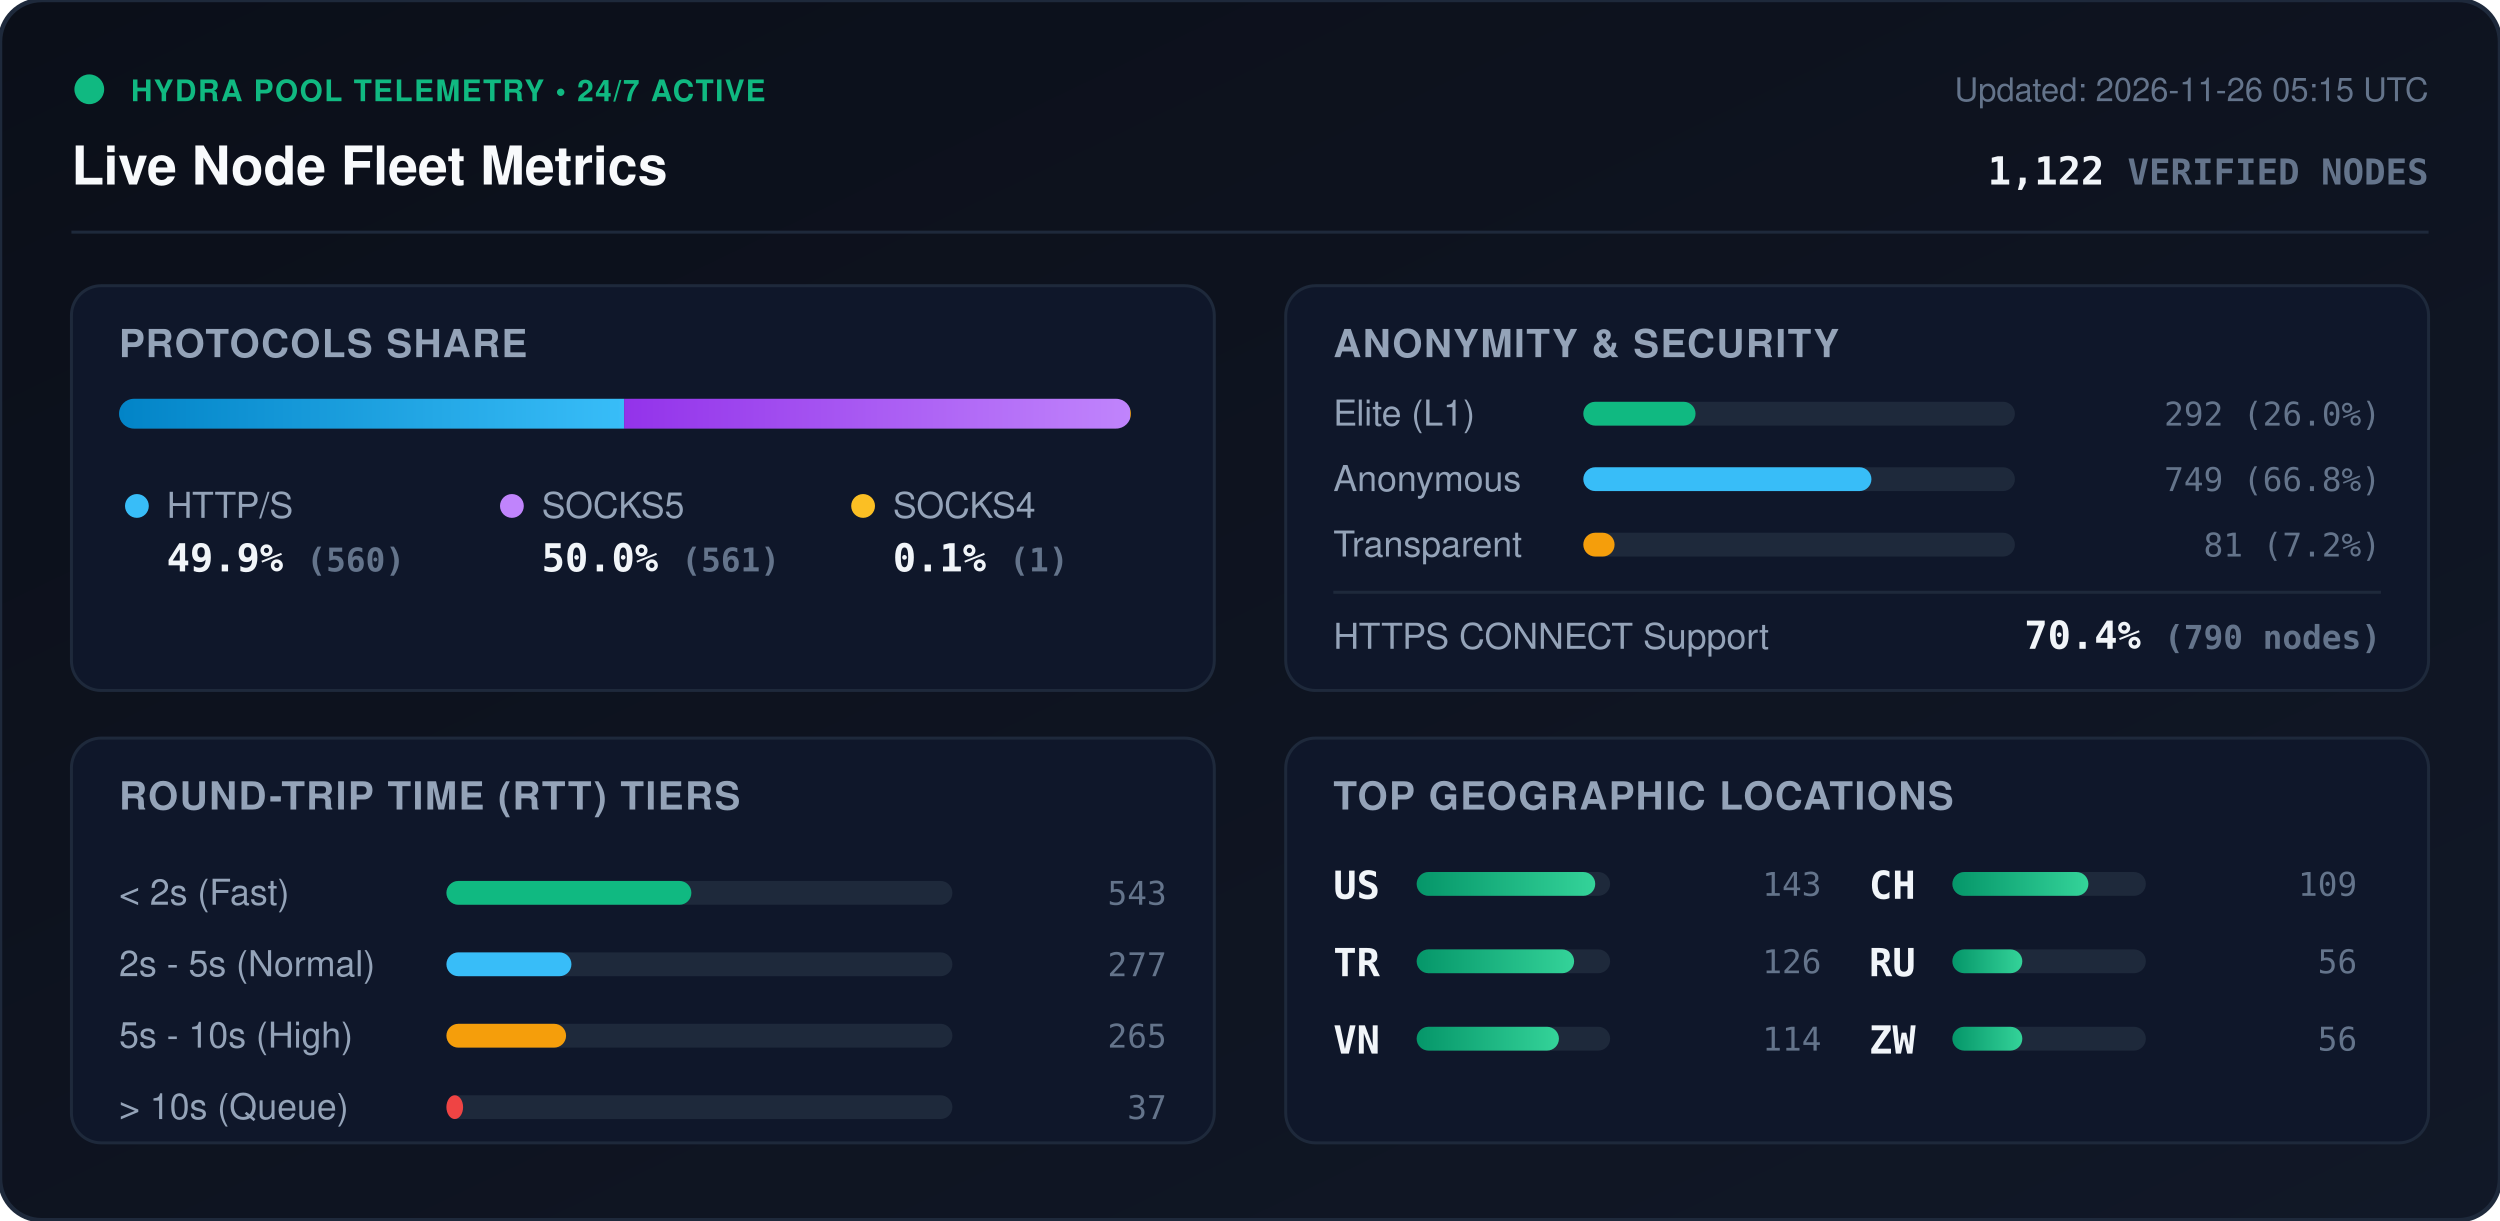
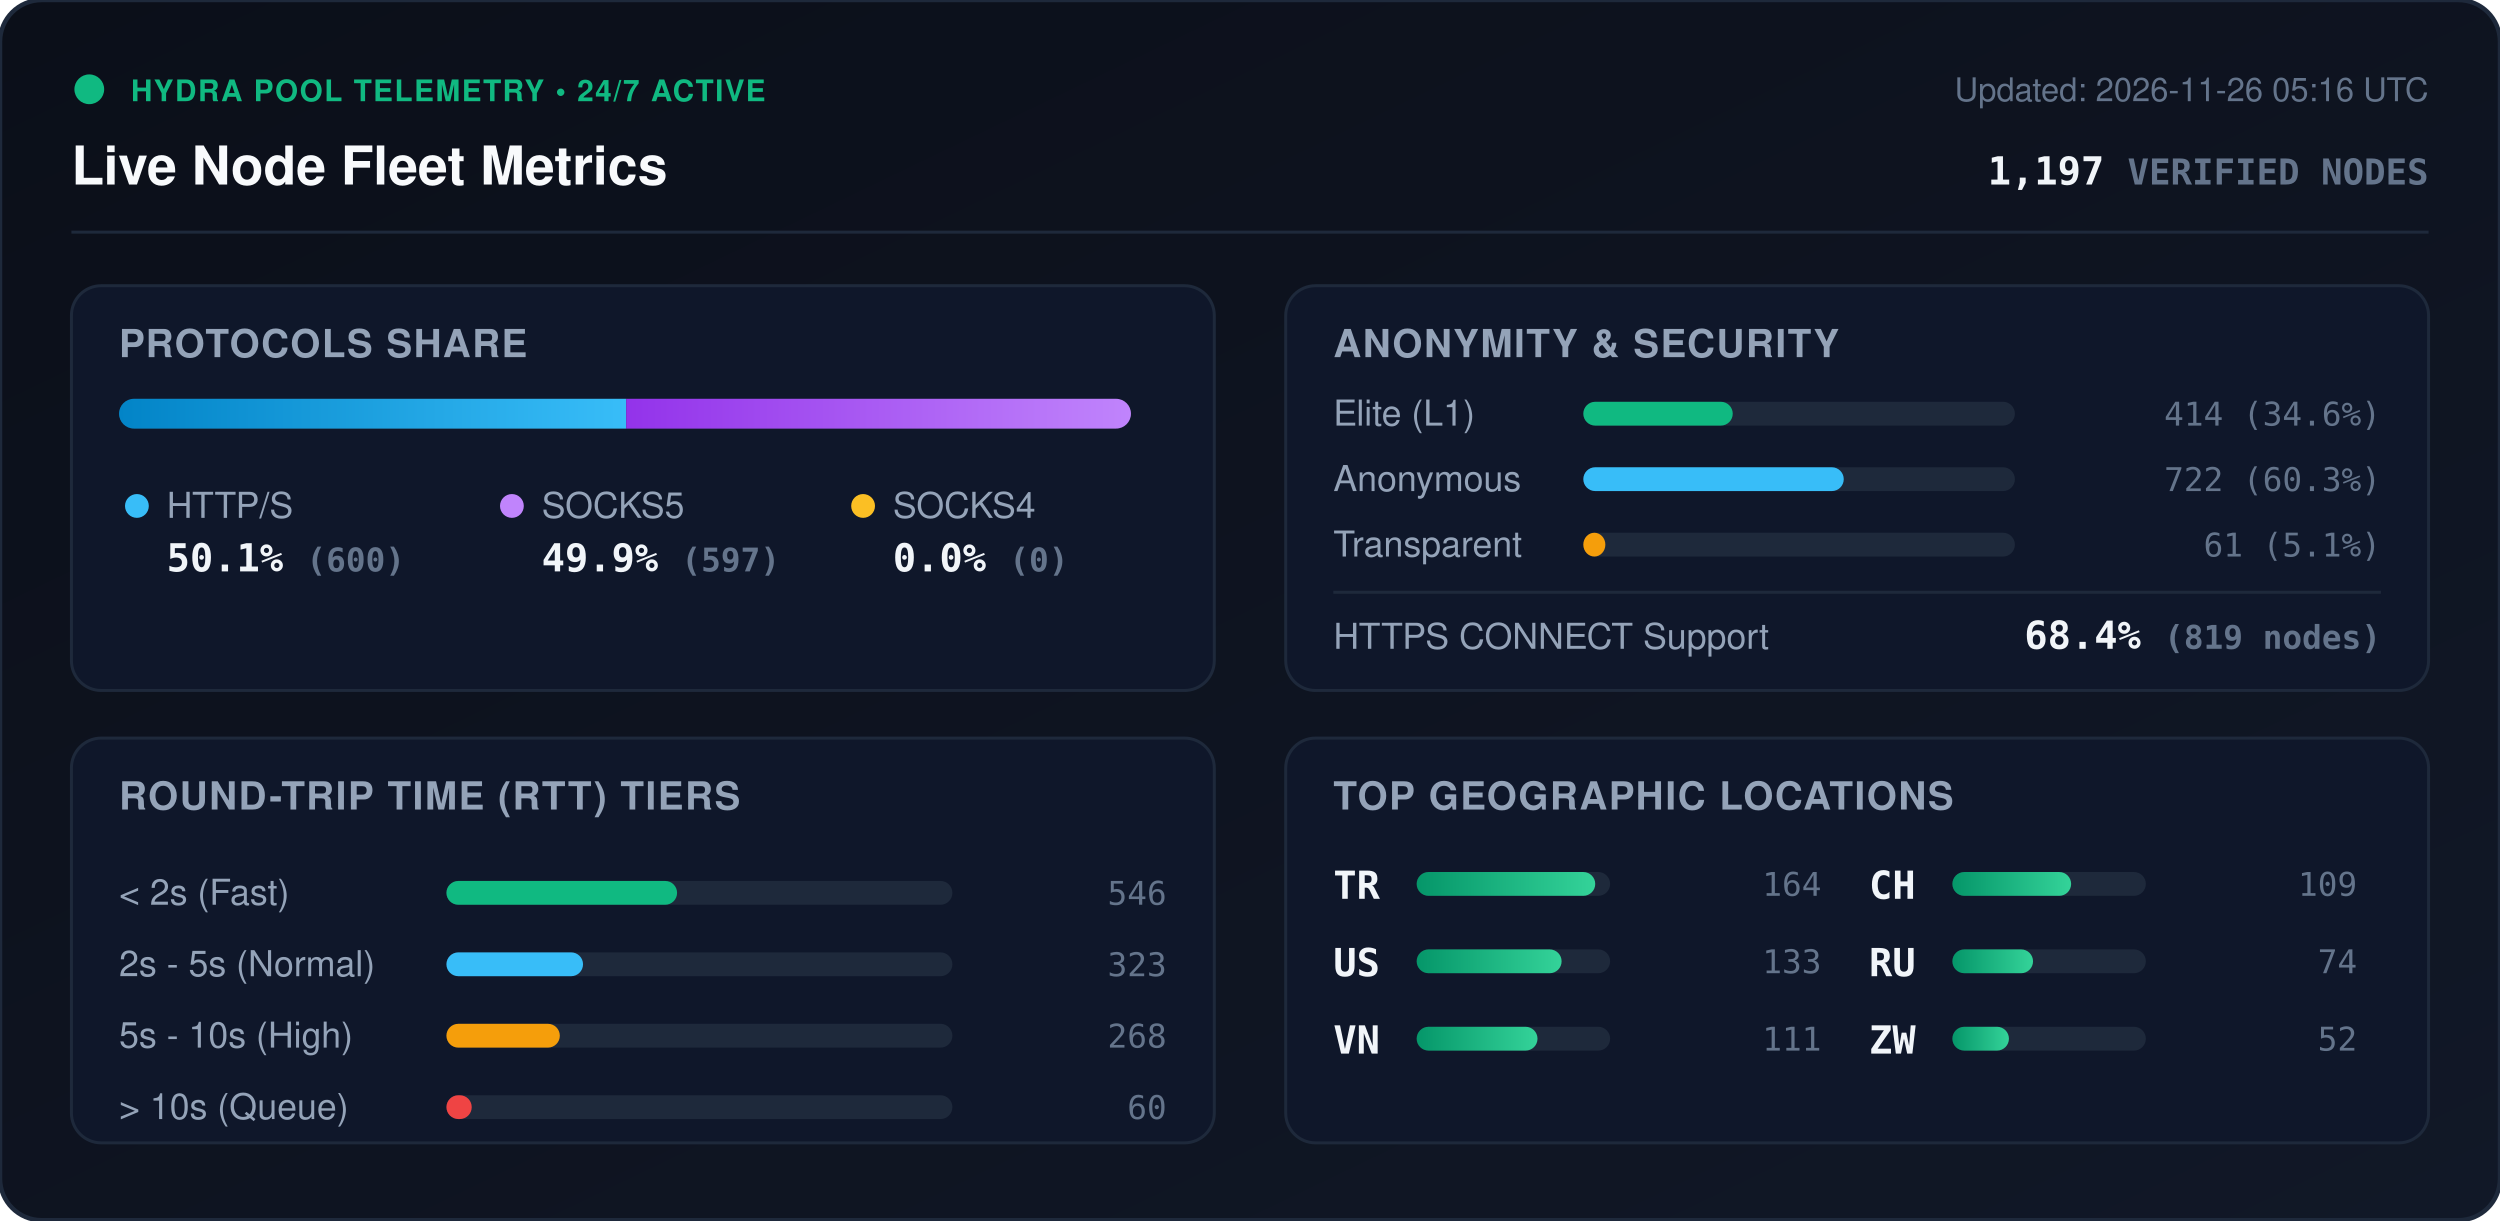
<svg xmlns="http://www.w3.org/2000/svg" viewBox="0 0 840 410" width="840" height="410" style="max-width: 100%; height: auto;">
  <defs>
    <linearGradient id="bg" x1="0%" y1="0%" x2="100%" y2="100%">
      <stop offset="0%" stop-color="#0b0f19" />
      <stop offset="100%" stop-color="#111827" />
    </linearGradient>
    <linearGradient id="bar-http" x1="0%" y1="0%" x2="100%" y2="0%">
      <stop offset="0%" stop-color="#0284c7" />
      <stop offset="100%" stop-color="#38bdf8" />
    </linearGradient>
    <linearGradient id="bar-socks5" x1="0%" y1="0%" x2="100%" y2="0%">
      <stop offset="0%" stop-color="#9333ea" />
      <stop offset="100%" stop-color="#c084fc" />
    </linearGradient>
    <linearGradient id="bar-socks4" x1="0%" y1="0%" x2="100%" y2="0%">
      <stop offset="0%" stop-color="#d97706" />
      <stop offset="100%" stop-color="#fbbf24" />
    </linearGradient>
    <linearGradient id="bar-green" x1="0%" y1="0%" x2="100%" y2="0%">
      <stop offset="0%" stop-color="#059669" />
      <stop offset="100%" stop-color="#34d399" />
    </linearGradient>
    <clipPath id="prog-track-clip">
      <rect width="340.0" height="10" rx="5" />
    </clipPath>
    <style>
      .title { font: 700 18px -apple-system, BlinkMacSystemFont, 'Segoe UI', Helvetica, Arial, sans-serif; fill: #f8fafc; }
      .sub { font: 500 11px -apple-system, BlinkMacSystemFont, 'Segoe UI', Helvetica, Arial, sans-serif; fill: #64748b; }
      .section-hdr { font: 600 13px -apple-system, BlinkMacSystemFont, 'Segoe UI', Helvetica, Arial, sans-serif; fill: #94a3b8; letter-spacing: 0.5px; }
      .metric-val { font: 700 13px -apple-system, BlinkMacSystemFont, 'Segoe UI', Helvetica, Arial, sans-serif; fill: #f1f5f9; }
      .metric-lbl { font: 500 12px -apple-system, BlinkMacSystemFont, 'Segoe UI', Helvetica, Arial, sans-serif; fill: #94a3b8; }
      .badge-txt { font: 700 10px -apple-system, BlinkMacSystemFont, 'Segoe UI', Helvetica, Arial, sans-serif; fill: #10b981; letter-spacing: 0.5px; }
      .mono { font-family: ui-monospace, SFMono-Regular, Menlo, Monaco, Consolas, monospace; }
      .pulse { animation: beacon 2s infinite ease-in-out; }
      @keyframes beacon { 0%, 100% { opacity: 1; } 50% { opacity: 0.35; } }
    </style>
  </defs>
  <rect width="840" height="410" rx="14" fill="url(#bg)" stroke="#1e293b" stroke-width="1.5" />
  <g transform="translate(24, 24)">
    <circle cx="6" cy="6" r="5" fill="#10b981" class="pulse" />
    <text x="20" y="10" class="badge-txt">HYDRA POOL TELEMETRY • 24/7 ACTIVE</text>
    <text x="0" y="38" class="title">Live Node Fleet Metrics</text>
-     <text x="792" y="10" text-anchor="end" class="sub">Updated: 2026-11-26 05:15 UTC</text>
-     <text x="792" y="38" text-anchor="end" class="metric-val mono" fill="#38bdf8">1,122 <tspan font-size="12" fill="#64748b">VERIFIED NODES</tspan>
+     <text x="792" y="10" text-anchor="end" class="sub">Updated: 2026-11-26 05:16 UTC</text>
+     <text x="792" y="38" text-anchor="end" class="metric-val mono" fill="#38bdf8">1,197 <tspan font-size="12" fill="#64748b">VERIFIED NODES</tspan>
    </text>
  </g>
  <line x1="24" y1="78" x2="816" y2="78" stroke="#1e293b" stroke-width="1" />
  <g transform="translate(24, 96)">
    <rect width="384" height="136" rx="10" fill="#0f172a" stroke="#1e293b" />
    <text x="16" y="24" class="section-hdr">PROTOCOLS SHARE</text>
    <g transform="translate(16, 38)">
      <rect width="340.0" height="10" rx="5" fill="#1e293b" />
      <g clip-path="url(#prog-track-clip)">
-         <rect x="0" width="169.7" height="10" fill="url(#bar-http)" />
-         <rect x="169.7" width="170.0" height="10" fill="url(#bar-socks5)" />
-         <rect x="339.7" width="0.3" height="10" fill="url(#bar-socks4)" />
+         <rect x="0" width="170.4" height="10" fill="url(#bar-http)" />
+         <rect x="170.4" width="169.6" height="10" fill="url(#bar-socks5)" />
+         <rect x="340.0" width="0.0" height="10" fill="url(#bar-socks4)" />
      </g>
    </g>
    <g transform="translate(16, 68)">
      <circle cx="6" cy="6" r="4" fill="#38bdf8" />
      <text x="16" y="10" class="metric-lbl">HTTP/S</text>
-       <text x="16" y="28" class="metric-val mono">49.9% <tspan font-size="11" fill="#64748b">(560)</tspan>
+       <text x="16" y="28" class="metric-val mono">50.1% <tspan font-size="11" fill="#64748b">(600)</tspan>
      </text>
      <circle cx="132" cy="6" r="4" fill="#c084fc" />
      <text x="142" y="10" class="metric-lbl">SOCKS5</text>
-       <text x="142" y="28" class="metric-val mono">50.0% <tspan font-size="11" fill="#64748b">(561)</tspan>
+       <text x="142" y="28" class="metric-val mono">49.9% <tspan font-size="11" fill="#64748b">(597)</tspan>
      </text>
      <circle cx="250" cy="6" r="4" fill="#fbbf24" />
      <text x="260" y="10" class="metric-lbl">SOCKS4</text>
-       <text x="260" y="28" class="metric-val mono">0.1% <tspan font-size="11" fill="#64748b">(1)</tspan>
+       <text x="260" y="28" class="metric-val mono">0.0% <tspan font-size="11" fill="#64748b">(0)</tspan>
      </text>
    </g>
  </g>
  <g transform="translate(432, 96)">
    <rect width="384" height="136" rx="10" fill="#0f172a" stroke="#1e293b" />
    <text x="16" y="24" class="section-hdr">ANONYMITY &amp; SECURITY</text>
    <text x="16" y="47" class="metric-lbl">Elite (L1)</text>
    <rect x="100" y="39" width="145.0" height="8" rx="4" fill="#1e293b" />
-     <rect x="100" y="39" width="37.7" height="8" rx="4" fill="#10b981" />
-     <text x="368" y="47" text-anchor="end" class="mono sub" fill="#e2e8f0">292 (26.0%)</text>
+     <rect x="100" y="39" width="50.2" height="8" rx="4" fill="#10b981" />
+     <text x="368" y="47" text-anchor="end" class="mono sub" fill="#e2e8f0">414 (34.6%)</text>
    <text x="16" y="69" class="metric-lbl">Anonymous</text>
    <rect x="100" y="61" width="145.0" height="8" rx="4" fill="#1e293b" />
-     <rect x="100" y="61" width="96.8" height="8" rx="4" fill="#38bdf8" />
-     <text x="368" y="69" text-anchor="end" class="mono sub" fill="#e2e8f0">749 (66.8%)</text>
+     <rect x="100" y="61" width="87.5" height="8" rx="4" fill="#38bdf8" />
+     <text x="368" y="69" text-anchor="end" class="mono sub" fill="#e2e8f0">722 (60.3%)</text>
    <text x="16" y="91" class="metric-lbl">Transparent</text>
    <rect x="100" y="83" width="145.0" height="8" rx="4" fill="#1e293b" />
-     <rect x="100" y="83" width="10.5" height="8" rx="4" fill="#f59e0b" />
-     <text x="368" y="91" text-anchor="end" class="mono sub" fill="#e2e8f0">81 (7.2%)</text>
+     <rect x="100" y="83" width="7.4" height="8" rx="4" fill="#f59e0b" />
+     <text x="368" y="91" text-anchor="end" class="mono sub" fill="#e2e8f0">61 (5.1%)</text>
    <line x1="16" y1="103" x2="368" y2="103" stroke="#1e293b" stroke-width="1" />
    <text x="16" y="122" class="metric-lbl">HTTPS CONNECT Support</text>
-     <text x="368" y="122" text-anchor="end" class="metric-val mono" fill="#34d399">70.4% <tspan font-size="11" fill="#64748b">(790 nodes)</tspan>
+     <text x="368" y="122" text-anchor="end" class="metric-val mono" fill="#34d399">68.4% <tspan font-size="11" fill="#64748b">(819 nodes)</tspan>
    </text>
  </g>
  <g transform="translate(24, 248)">
    <rect width="384" height="136" rx="10" fill="#0f172a" stroke="#1e293b" />
    <text x="16" y="24" class="section-hdr">ROUND-TRIP TIME (RTT) TIERS</text>
    <g transform="translate(16, 42)">
      <text x="0" y="14" class="metric-lbl">&lt; 2s (Fast)</text>
      <rect x="110" y="6" width="170" height="8" rx="4" fill="#1e293b" />
-       <rect x="110" y="6" width="82.3" height="8" rx="4" fill="#10b981" />
-       <text x="352" y="14" text-anchor="end" class="mono sub">543</text>
+       <rect x="110" y="6" width="77.5" height="8" rx="4" fill="#10b981" />
+       <text x="352" y="14" text-anchor="end" class="mono sub">546</text>
      <text x="0" y="38" class="metric-lbl">2s - 5s (Normal)</text>
      <rect x="110" y="30" width="170" height="8" rx="4" fill="#1e293b" />
-       <rect x="110" y="30" width="42.0" height="8" rx="4" fill="#38bdf8" />
-       <text x="352" y="38" text-anchor="end" class="mono sub">277</text>
+       <rect x="110" y="30" width="45.9" height="8" rx="4" fill="#38bdf8" />
+       <text x="352" y="38" text-anchor="end" class="mono sub">323</text>
      <text x="0" y="62" class="metric-lbl">5s - 10s (High)</text>
      <rect x="110" y="54" width="170" height="8" rx="4" fill="#1e293b" />
-       <rect x="110" y="54" width="40.2" height="8" rx="4" fill="#f59e0b" />
-       <text x="352" y="62" text-anchor="end" class="mono sub">265</text>
+       <rect x="110" y="54" width="38.1" height="8" rx="4" fill="#f59e0b" />
+       <text x="352" y="62" text-anchor="end" class="mono sub">268</text>
      <text x="0" y="86" class="metric-lbl">&gt; 10s (Queue)</text>
      <rect x="110" y="78" width="170" height="8" rx="4" fill="#1e293b" />
-       <rect x="110" y="78" width="5.6" height="8" rx="4" fill="#ef4444" />
-       <text x="352" y="86" text-anchor="end" class="mono sub">37</text>
+       <rect x="110" y="78" width="8.5" height="8" rx="4" fill="#ef4444" />
+       <text x="352" y="86" text-anchor="end" class="mono sub">60</text>
    </g>
  </g>
  <g transform="translate(432, 248)">
    <rect width="384" height="136" rx="10" fill="#0f172a" stroke="#1e293b" />
    <text x="16" y="24" class="section-hdr">TOP GEOGRAPHIC LOCATIONS</text>
    <g transform="translate(16, 42)">
      <g transform="translate(0, 0)">
+         <text x="0" y="12" class="mono metric-val" font-size="12">TR</text>
+         <rect x="28" y="3" width="65" height="8" rx="4" fill="#1e293b" />
+         <rect x="28" y="3" width="60.0" height="8" rx="4" fill="url(#bar-green)" />
+         <text x="164" y="11" text-anchor="end" class="mono sub">164</text>
+       </g>
+       <g transform="translate(0, 26)">
        <text x="0" y="12" class="mono metric-val" font-size="12">US</text>
        <rect x="28" y="3" width="65" height="8" rx="4" fill="#1e293b" />
-         <rect x="28" y="3" width="60.0" height="8" rx="4" fill="url(#bar-green)" />
-         <text x="164" y="11" text-anchor="end" class="mono sub">143</text>
-       </g>
-       <g transform="translate(0, 26)">
-         <text x="0" y="12" class="mono metric-val" font-size="12">TR</text>
-         <rect x="28" y="3" width="65" height="8" rx="4" fill="#1e293b" />
-         <rect x="28" y="3" width="52.9" height="8" rx="4" fill="url(#bar-green)" />
-         <text x="164" y="11" text-anchor="end" class="mono sub">126</text>
+         <rect x="28" y="3" width="48.7" height="8" rx="4" fill="url(#bar-green)" />
+         <text x="164" y="11" text-anchor="end" class="mono sub">133</text>
      </g>
      <g transform="translate(0, 52)">
        <text x="0" y="12" class="mono metric-val" font-size="12">VN</text>
        <rect x="28" y="3" width="65" height="8" rx="4" fill="#1e293b" />
-         <rect x="28" y="3" width="47.8" height="8" rx="4" fill="url(#bar-green)" />
-         <text x="164" y="11" text-anchor="end" class="mono sub">114</text>
+         <rect x="28" y="3" width="40.6" height="8" rx="4" fill="url(#bar-green)" />
+         <text x="164" y="11" text-anchor="end" class="mono sub">111</text>
      </g>
      <g transform="translate(180, 0)">
        <text x="0" y="12" class="mono metric-val" font-size="12">CH</text>
        <rect x="28" y="3" width="65" height="8" rx="4" fill="#1e293b" />
-         <rect x="28" y="3" width="45.7" height="8" rx="4" fill="url(#bar-green)" />
+         <rect x="28" y="3" width="39.9" height="8" rx="4" fill="url(#bar-green)" />
        <text x="164" y="11" text-anchor="end" class="mono sub">109</text>
      </g>
      <g transform="translate(180, 26)">
        <text x="0" y="12" class="mono metric-val" font-size="12">RU</text>
        <rect x="28" y="3" width="65" height="8" rx="4" fill="#1e293b" />
-         <rect x="28" y="3" width="23.5" height="8" rx="4" fill="url(#bar-green)" />
-         <text x="164" y="11" text-anchor="end" class="mono sub">56</text>
+         <rect x="28" y="3" width="27.1" height="8" rx="4" fill="url(#bar-green)" />
+         <text x="164" y="11" text-anchor="end" class="mono sub">74</text>
      </g>
      <g transform="translate(180, 52)">
        <text x="0" y="12" class="mono metric-val" font-size="12">ZW</text>
        <rect x="28" y="3" width="65" height="8" rx="4" fill="#1e293b" />
-         <rect x="28" y="3" width="23.5" height="8" rx="4" fill="url(#bar-green)" />
-         <text x="164" y="11" text-anchor="end" class="mono sub">56</text>
+         <rect x="28" y="3" width="19.0" height="8" rx="4" fill="url(#bar-green)" />
+         <text x="164" y="11" text-anchor="end" class="mono sub">52</text>
      </g>
    </g>
  </g>
</svg>
